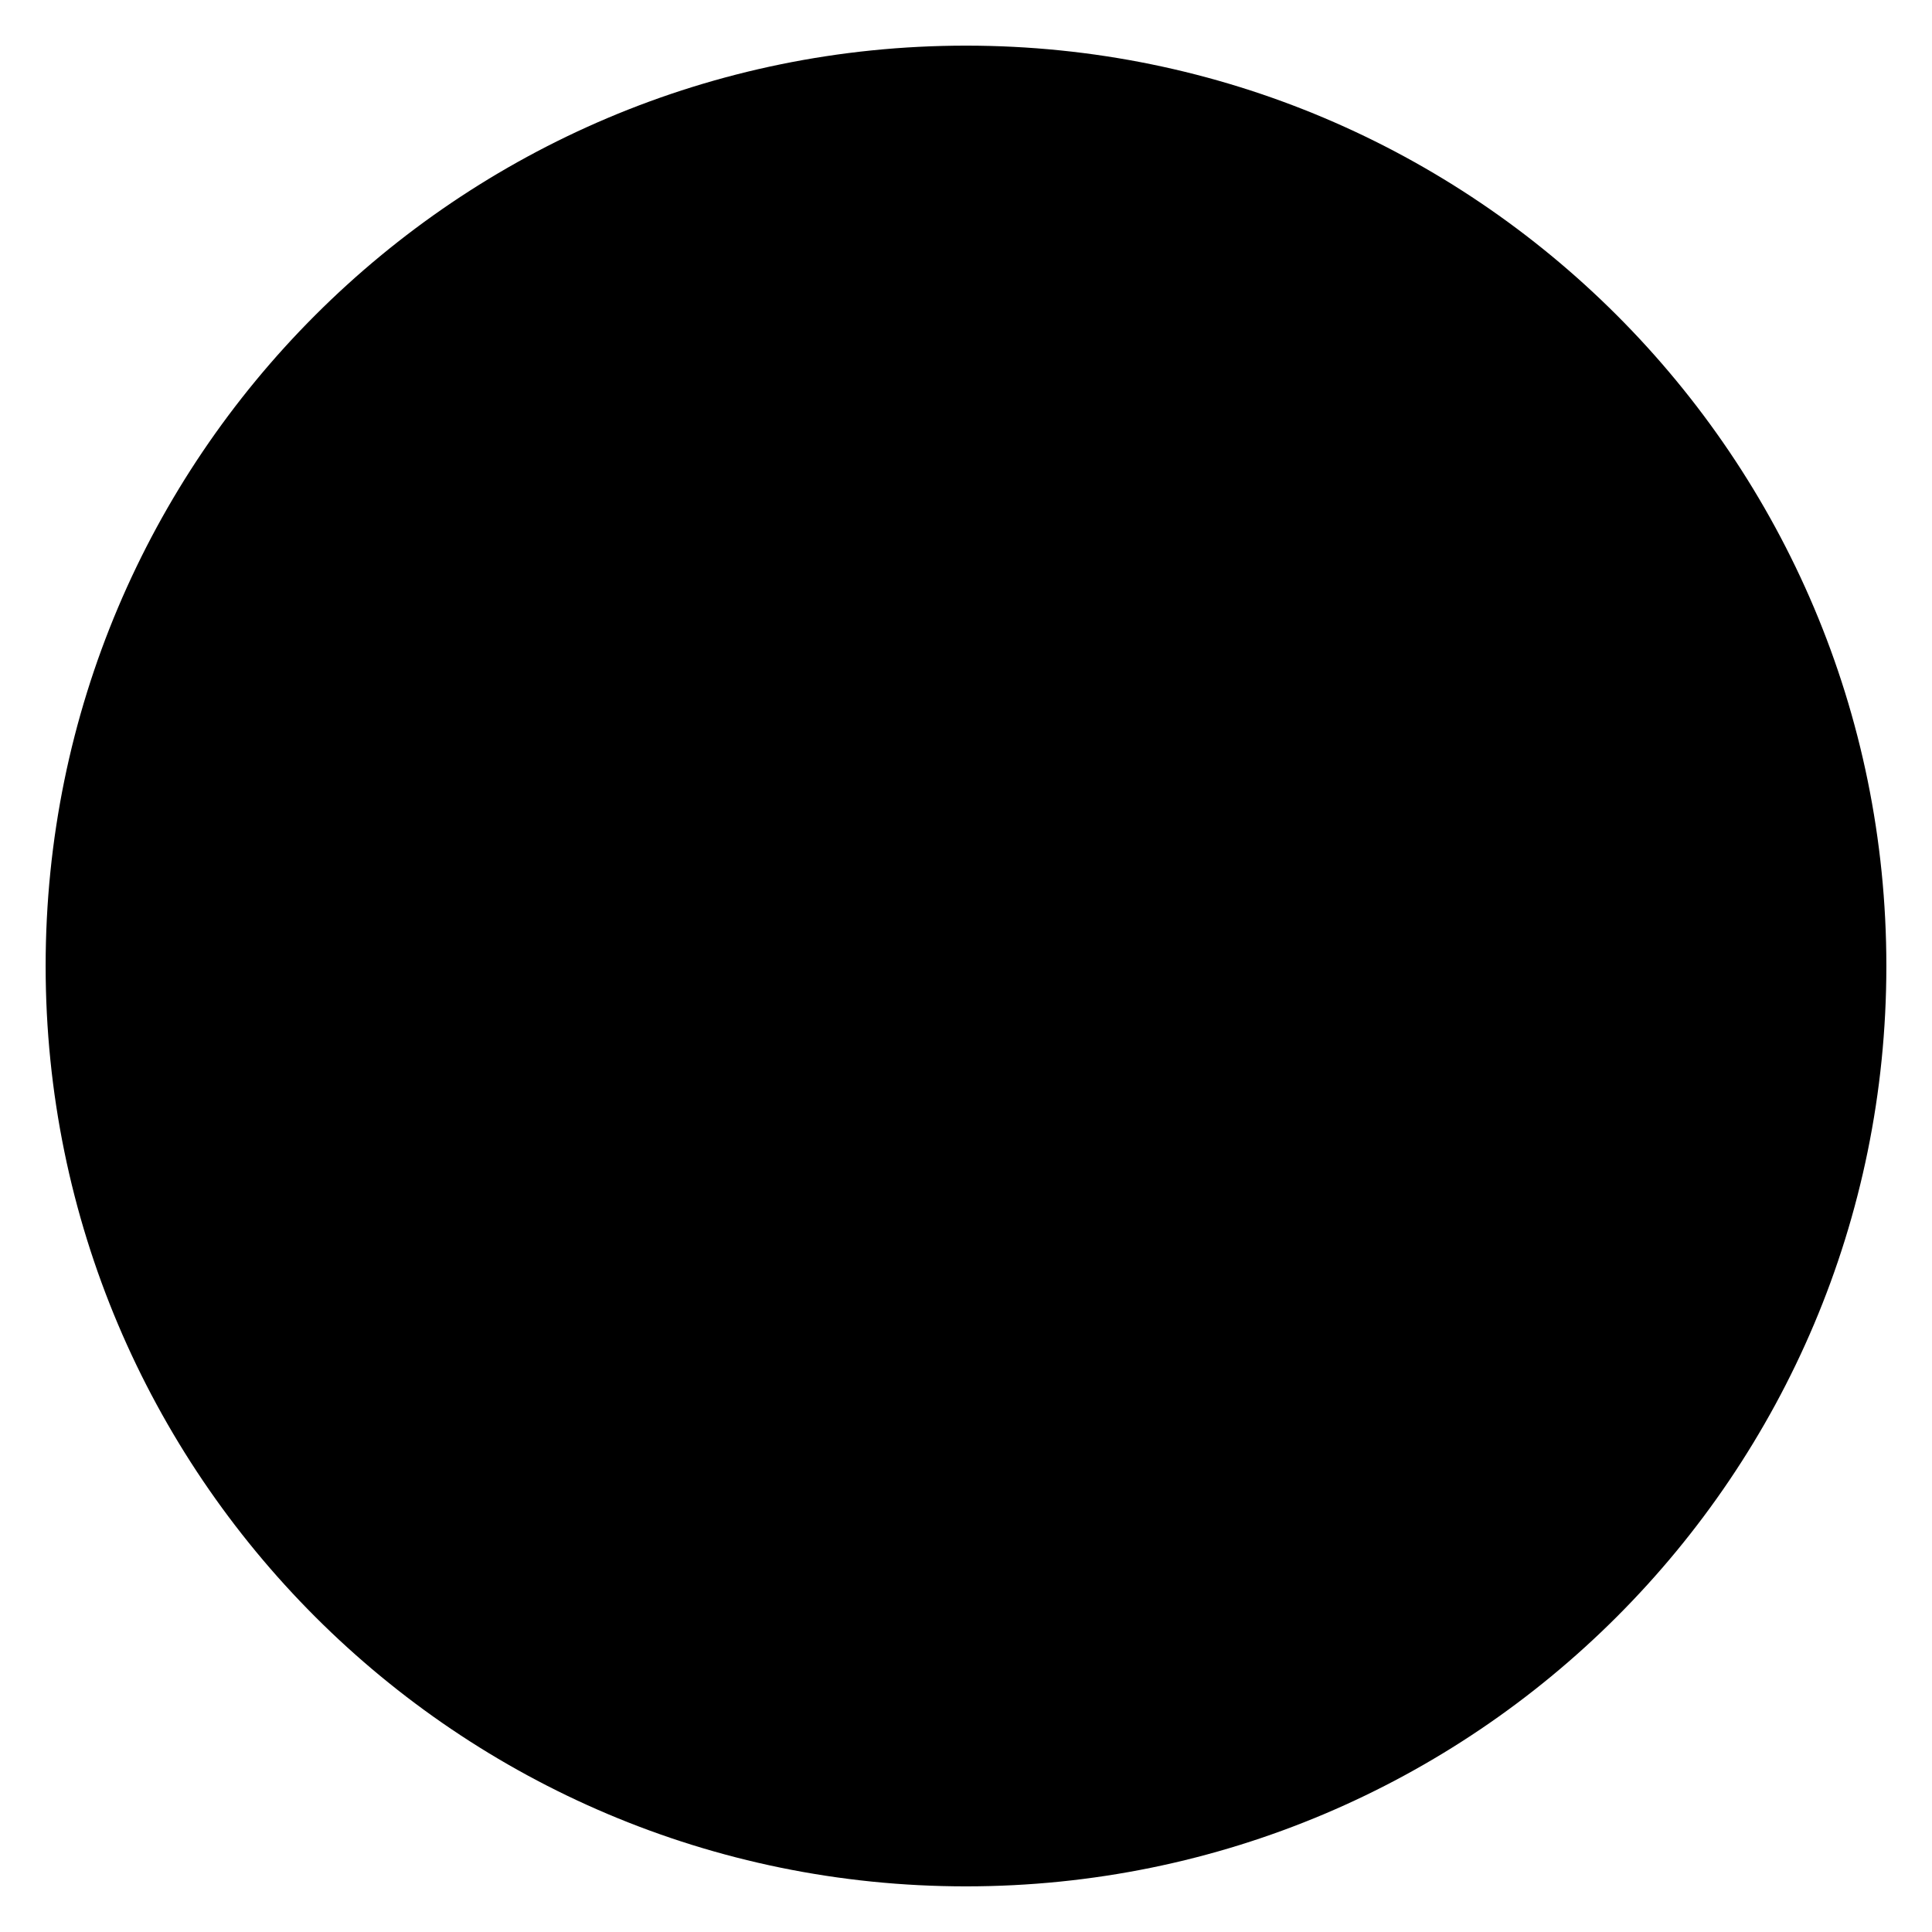
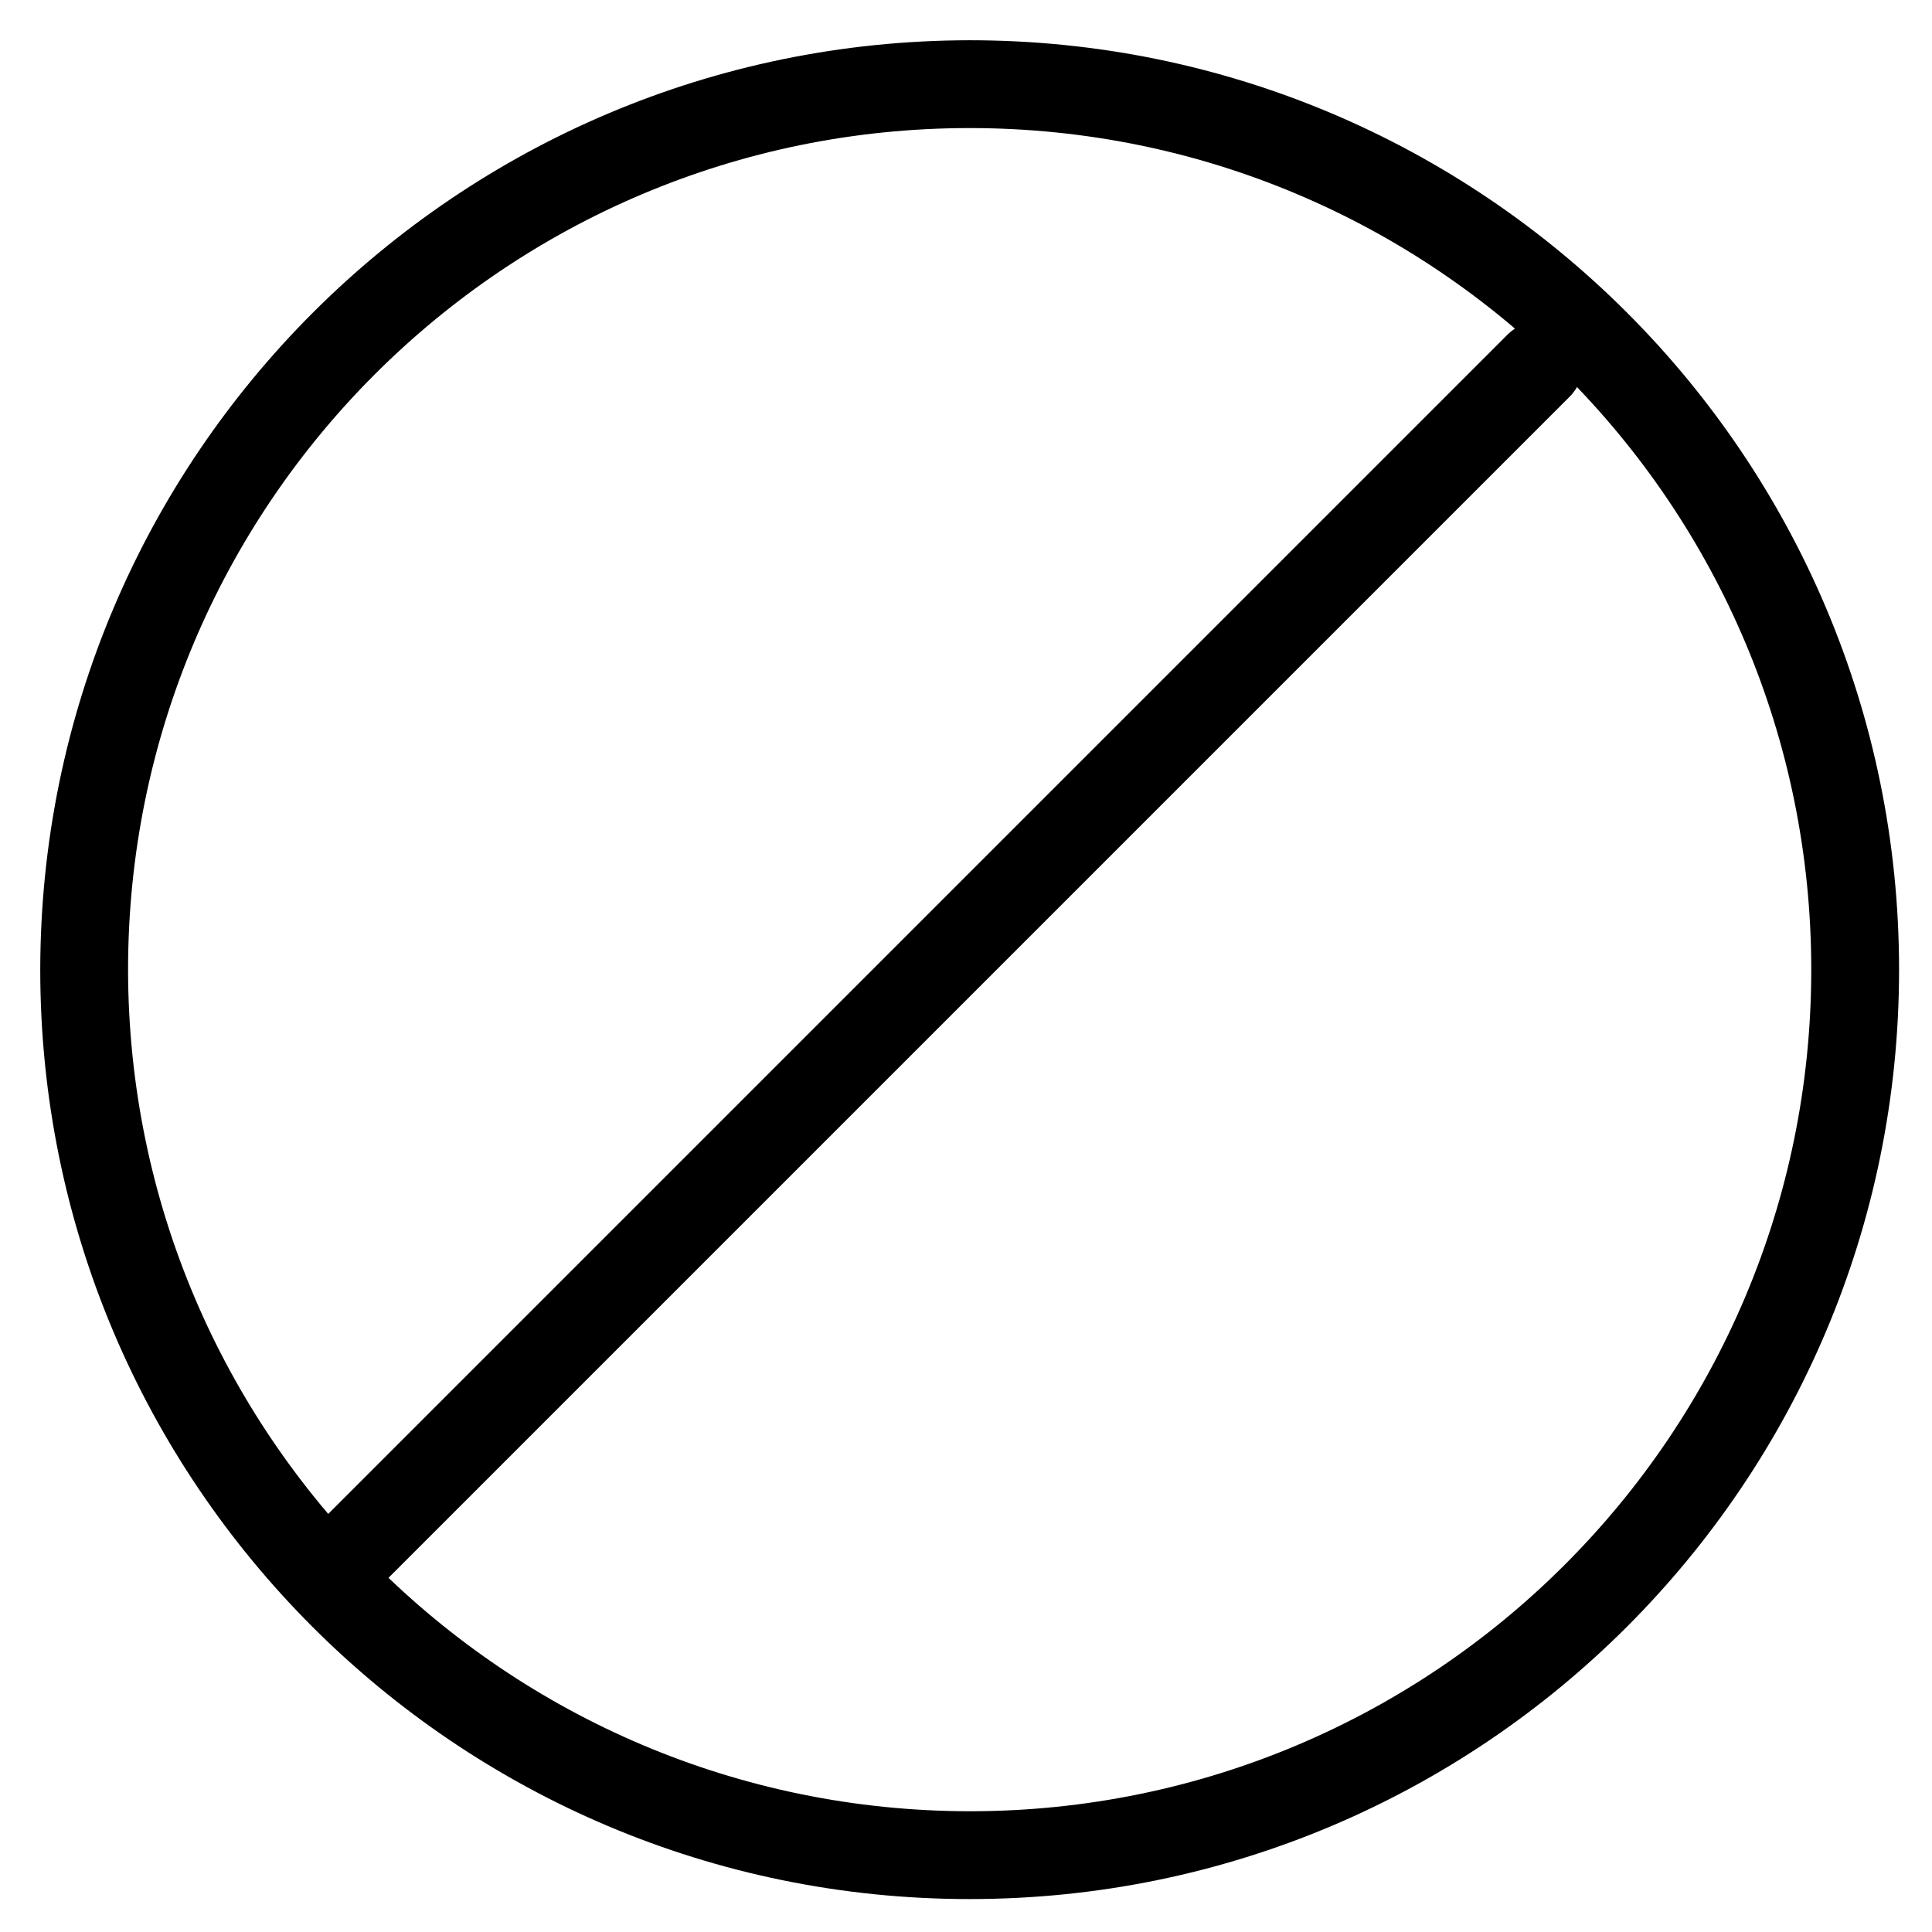
- <svg viewBox="0 0 254 254">
-   <path d="M205.257 44.951 42.525 207.683M127 6A121 121 0 1 1 6 127 121 121 0 0 1 127 6Z" />
+ <svg viewBox="0 0 264 264">
+   <g transform="translate(-1320 -528)" clip-path="url(#clip-path)">
+     <path d="m1363.282 736.44 162.732-162.732a6 6 0 0 1 8.486 0 6 6 0 0 1 0 8.486l-162.732 162.732a6 6 0 1 1-8.486-8.486Z" />
+     <path d="M1452.5 533.5a127 127 0 1 1-127 127 127.144 127.144 0 0 1 127-127Zm0 242a115 115 0 1 0-115-115 115.13 115.13 0 0 0 115 115Z" />
+   </g>
</svg>
